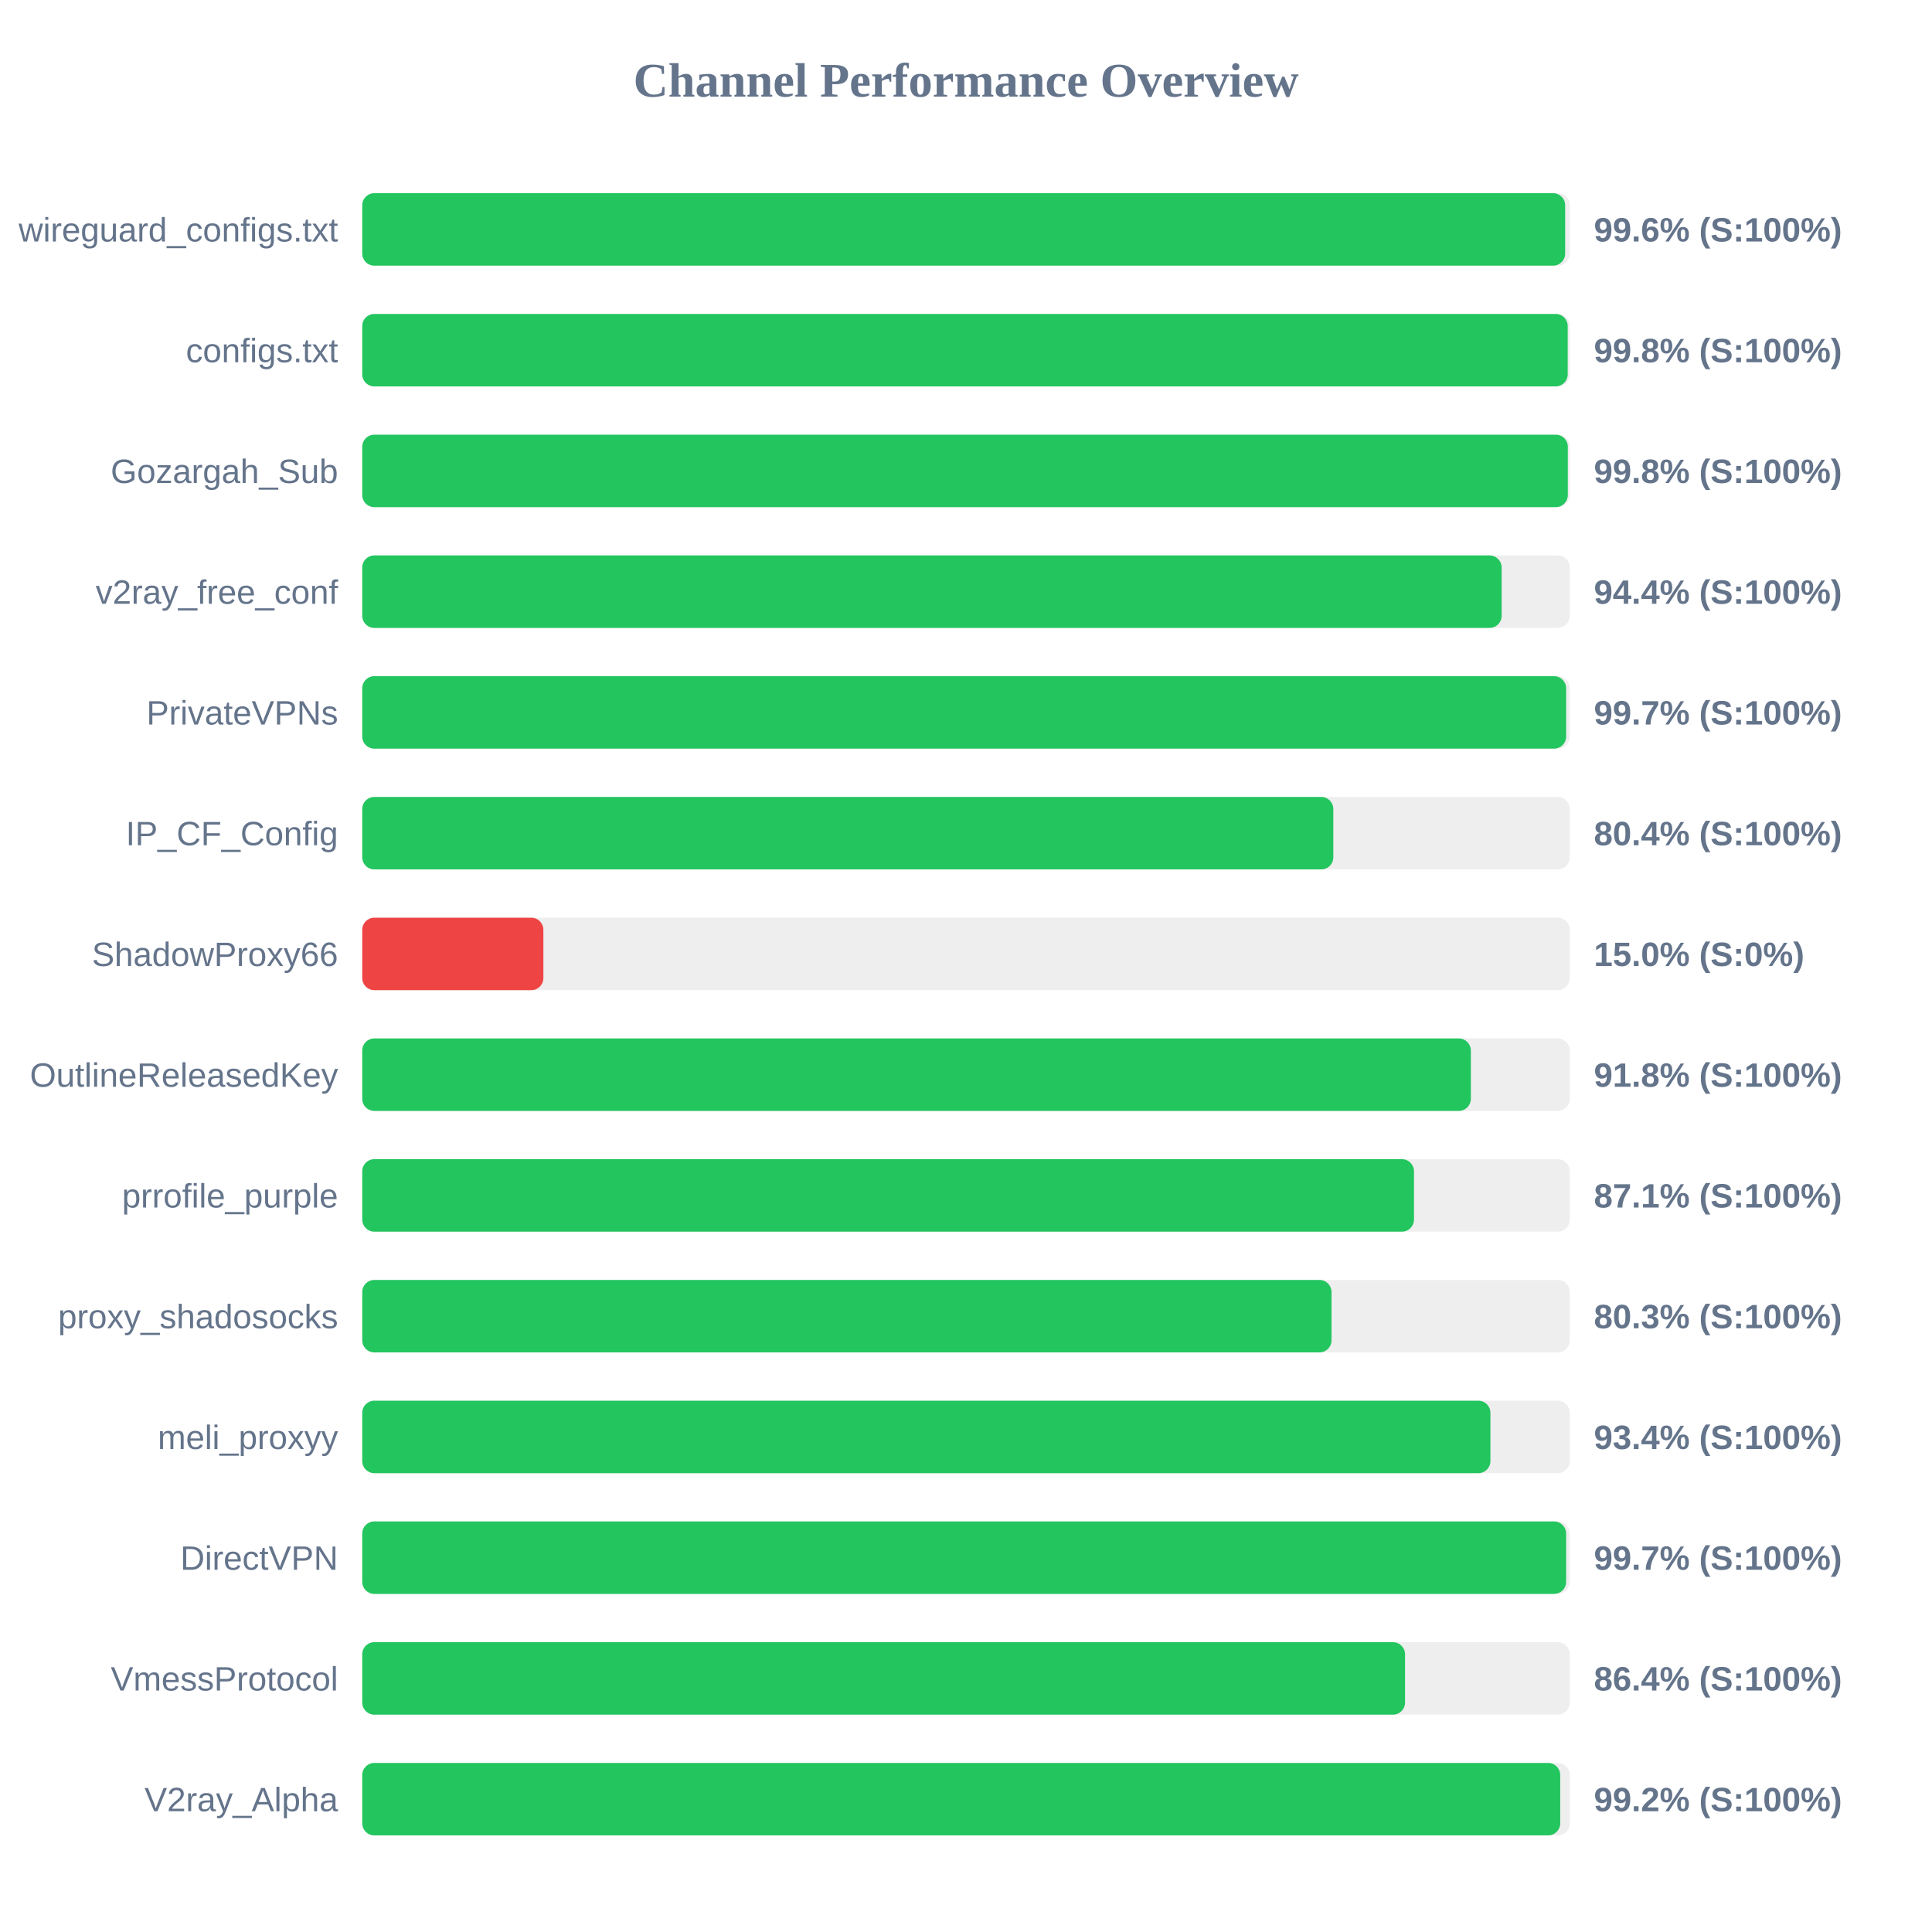
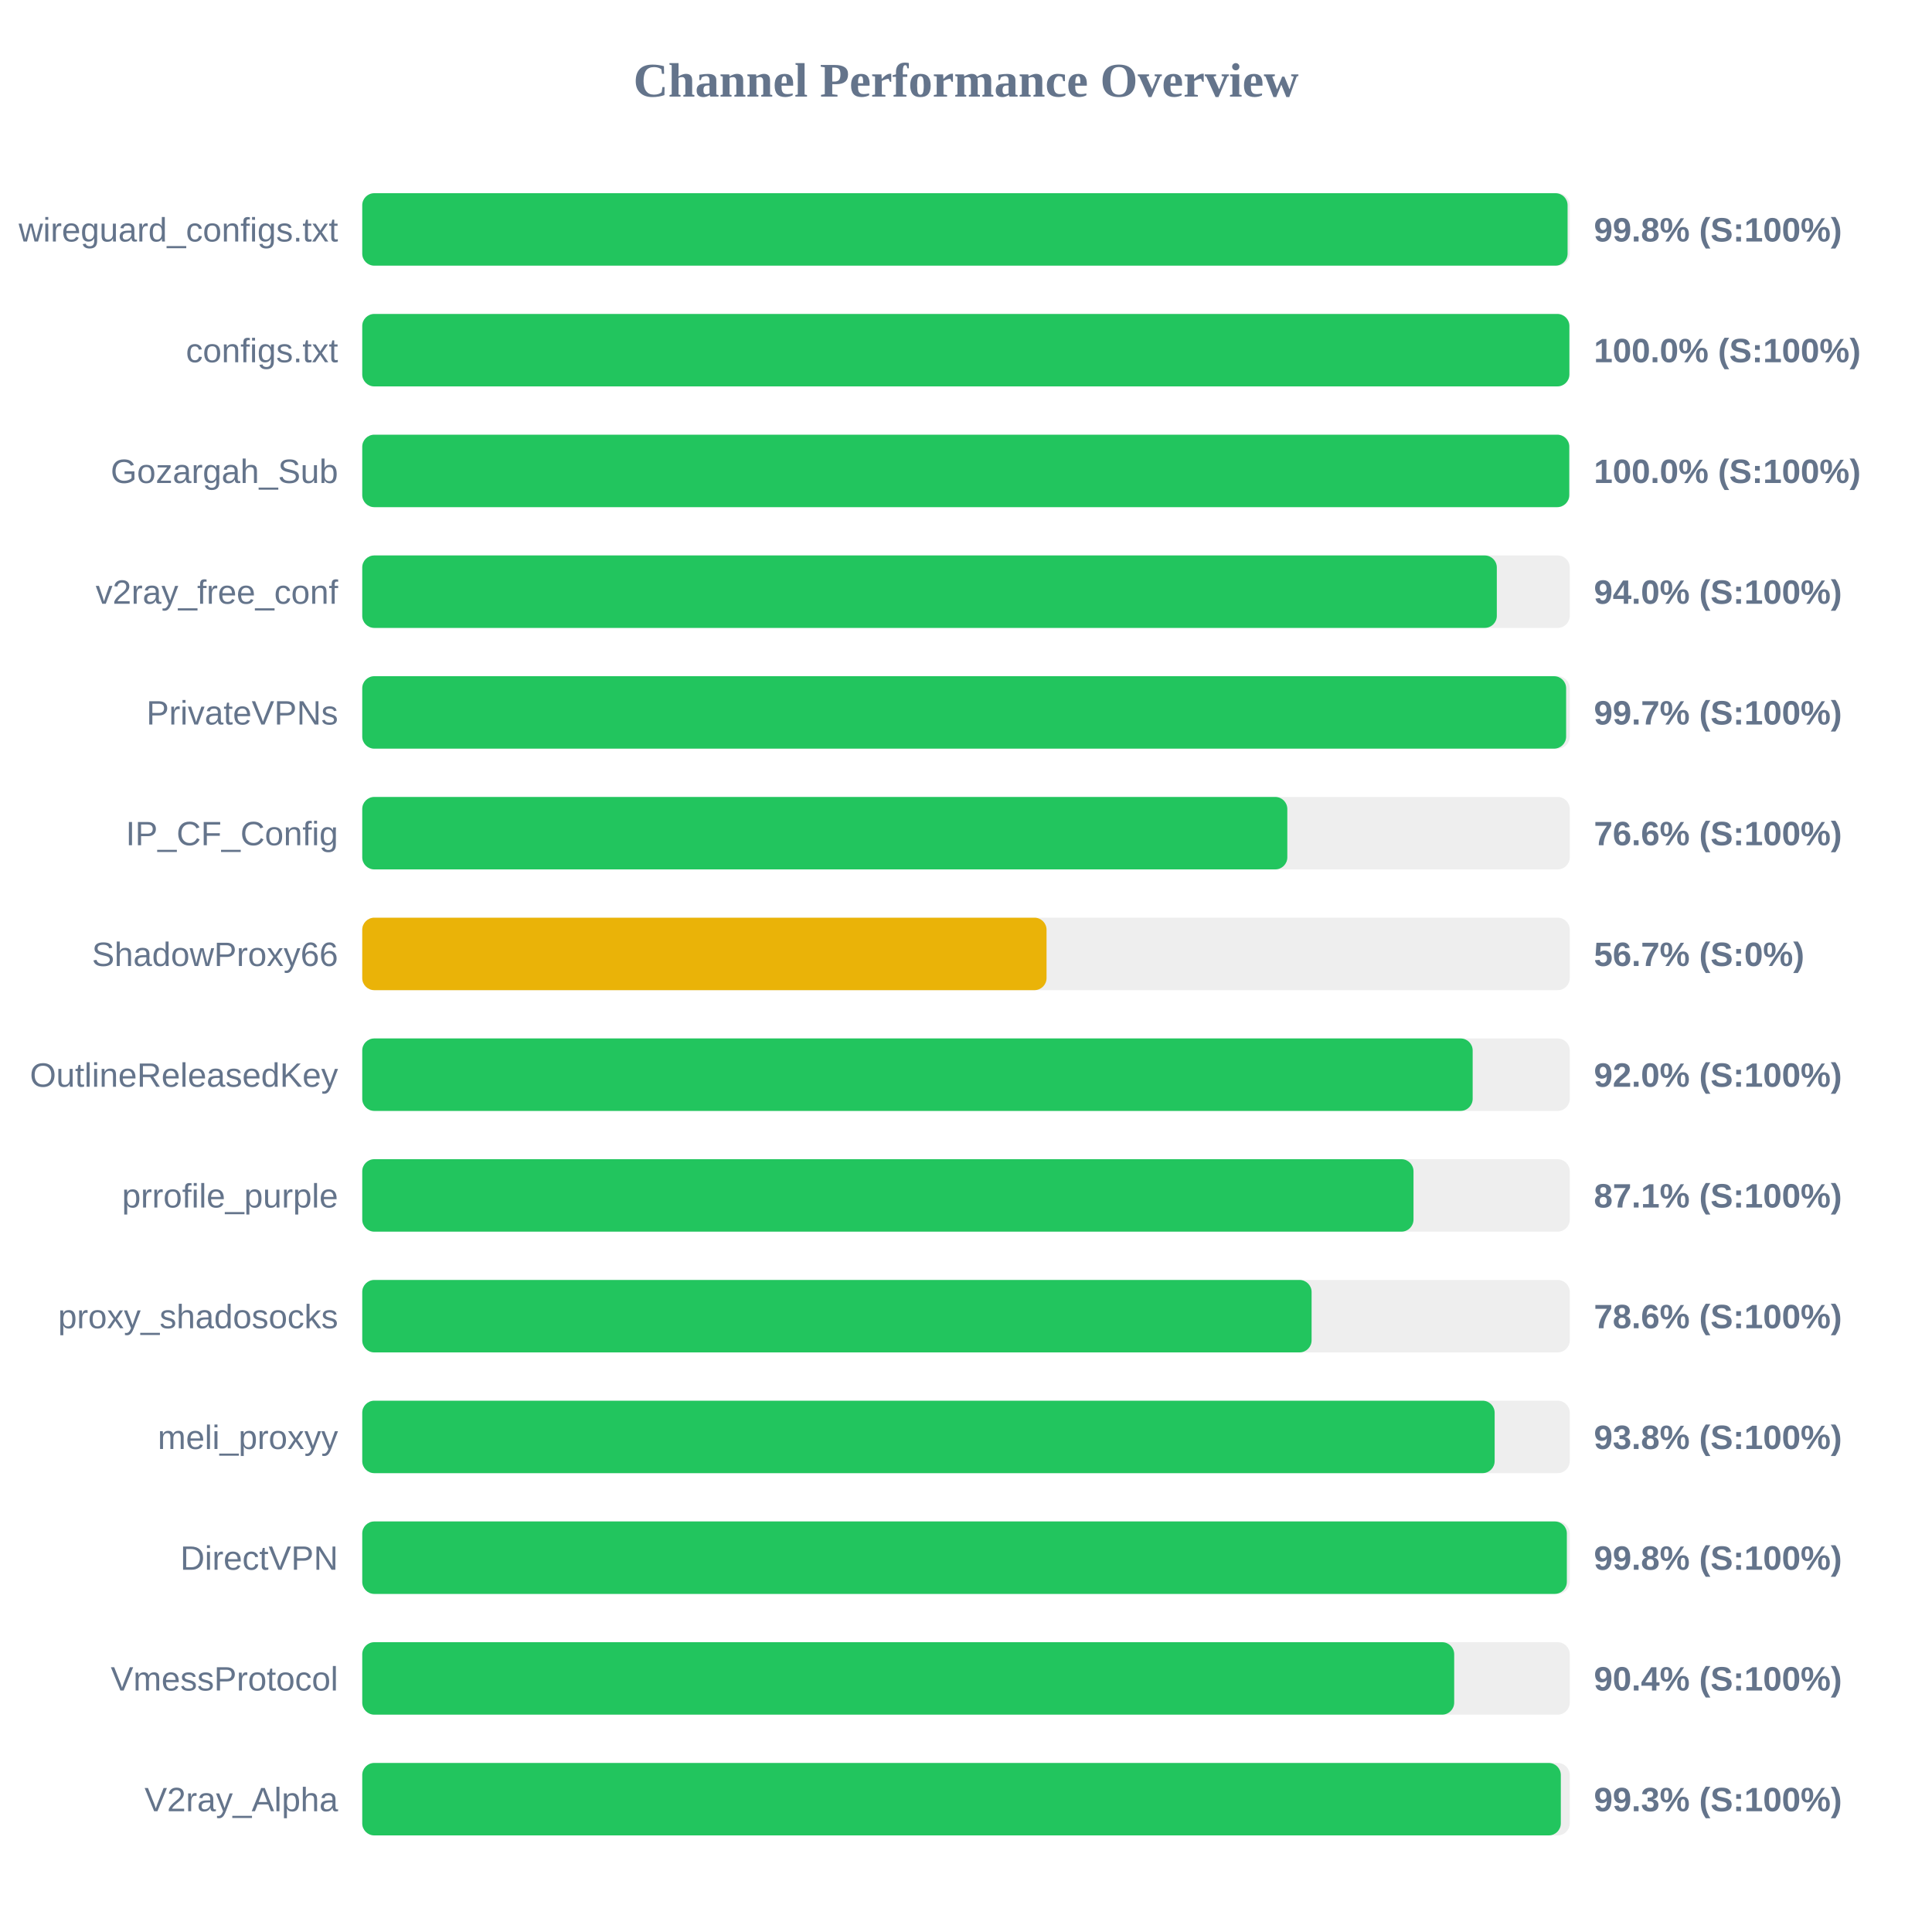
<svg xmlns="http://www.w3.org/2000/svg" width="800" height="800" version="1.1">
  <style>
        .row { font: 14px Arial; fill: #64748b; }
        .score { font: bold 14px Arial; fill: #64748b; }
    </style>
  <text x="400" y="40" text-anchor="middle" font-size="20px" font-weight="bold" fill="#64748b">Channel Performance Overview</text>
  <rect x="150" y="80" width="500" height="30" fill="#eee" rx="5" />
-   <rect x="150" y="80" width="498.1" height="30" fill="#22c55e" rx="5" />
+   <rect x="150" y="80" width="499.1" height="30" fill="#22c55e" rx="5" />
  <text x="140" y="100" text-anchor="end" class="row">wireguard_configs.txt</text>
-   <text x="660" y="100" text-anchor="start" class="score">99.6% (S:100%)</text>
+   <text x="660" y="100" text-anchor="start" class="score">99.8% (S:100%)</text>
  <rect x="150" y="130" width="500" height="30" fill="#eee" rx="5" />
-   <rect x="150" y="130" width="499.15" height="30" fill="#22c55e" rx="5" />
+   <rect x="150" y="130" width="499.85" height="30" fill="#22c55e" rx="5" />
  <text x="140" y="150" text-anchor="end" class="row">configs.txt</text>
-   <text x="660" y="150" text-anchor="start" class="score">99.8% (S:100%)</text>
+   <text x="660" y="150" text-anchor="start" class="score">100.0% (S:100%)</text>
  <rect x="150" y="180" width="500" height="30" fill="#eee" rx="5" />
-   <rect x="150" y="180" width="499.2" height="30" fill="#22c55e" rx="5" />
+   <rect x="150" y="180" width="499.8" height="30" fill="#22c55e" rx="5" />
  <text x="140" y="200" text-anchor="end" class="row">Gozargah_Sub</text>
-   <text x="660" y="200" text-anchor="start" class="score">99.8% (S:100%)</text>
+   <text x="660" y="200" text-anchor="start" class="score">100.0% (S:100%)</text>
  <rect x="150" y="230" width="500" height="30" fill="#eee" rx="5" />
-   <rect x="150" y="230" width="471.8" height="30" fill="#22c55e" rx="5" />
+   <rect x="150" y="230" width="469.8" height="30" fill="#22c55e" rx="5" />
  <text x="140" y="250" text-anchor="end" class="row">v2ray_free_conf</text>
-   <text x="660" y="250" text-anchor="start" class="score">94.4% (S:100%)</text>
+   <text x="660" y="250" text-anchor="start" class="score">94.0% (S:100%)</text>
  <rect x="150" y="280" width="500" height="30" fill="#eee" rx="5" />
  <rect x="150" y="280" width="498.5" height="30" fill="#22c55e" rx="5" />
  <text x="140" y="300" text-anchor="end" class="row">PrivateVPNs</text>
  <text x="660" y="300" text-anchor="start" class="score">99.7% (S:100%)</text>
  <rect x="150" y="330" width="500" height="30" fill="#eee" rx="5" />
-   <rect x="150" y="330" width="402.1" height="30" fill="#22c55e" rx="5" />
+   <rect x="150" y="330" width="383.05" height="30" fill="#22c55e" rx="5" />
  <text x="140" y="350" text-anchor="end" class="row">IP_CF_Config</text>
-   <text x="660" y="350" text-anchor="start" class="score">80.4% (S:100%)</text>
+   <text x="660" y="350" text-anchor="start" class="score">76.6% (S:100%)</text>
  <rect x="150" y="380" width="500" height="30" fill="#eee" rx="5" />
-   <rect x="150" y="380" width="75.0" height="30" fill="#ef4444" rx="5" />
+   <rect x="150" y="380" width="283.35" height="30" fill="#eab308" rx="5" />
  <text x="140" y="400" text-anchor="end" class="row">ShadowProxy66</text>
-   <text x="660" y="400" text-anchor="start" class="score">15.0% (S:0%)</text>
+   <text x="660" y="400" text-anchor="start" class="score">56.7% (S:0%)</text>
  <rect x="150" y="430" width="500" height="30" fill="#eee" rx="5" />
-   <rect x="150" y="430" width="459.05" height="30" fill="#22c55e" rx="5" />
+   <rect x="150" y="430" width="459.8" height="30" fill="#22c55e" rx="5" />
  <text x="140" y="450" text-anchor="end" class="row">OutlineReleasedKey</text>
-   <text x="660" y="450" text-anchor="start" class="score">91.8% (S:100%)</text>
+   <text x="660" y="450" text-anchor="start" class="score">92.0% (S:100%)</text>
  <rect x="150" y="480" width="500" height="30" fill="#eee" rx="5" />
-   <rect x="150" y="480" width="435.5" height="30" fill="#22c55e" rx="5" />
+   <rect x="150" y="480" width="435.3" height="30" fill="#22c55e" rx="5" />
  <text x="140" y="500" text-anchor="end" class="row">prrofile_purple</text>
  <text x="660" y="500" text-anchor="start" class="score">87.1% (S:100%)</text>
  <rect x="150" y="530" width="500" height="30" fill="#eee" rx="5" />
-   <rect x="150" y="530" width="401.35" height="30" fill="#22c55e" rx="5" />
+   <rect x="150" y="530" width="393.1" height="30" fill="#22c55e" rx="5" />
  <text x="140" y="550" text-anchor="end" class="row">proxy_shadosocks</text>
-   <text x="660" y="550" text-anchor="start" class="score">80.3% (S:100%)</text>
+   <text x="660" y="550" text-anchor="start" class="score">78.6% (S:100%)</text>
  <rect x="150" y="580" width="500" height="30" fill="#eee" rx="5" />
-   <rect x="150" y="580" width="467.15" height="30" fill="#22c55e" rx="5" />
+   <rect x="150" y="580" width="468.9" height="30" fill="#22c55e" rx="5" />
  <text x="140" y="600" text-anchor="end" class="row">meli_proxyy</text>
-   <text x="660" y="600" text-anchor="start" class="score">93.4% (S:100%)</text>
+   <text x="660" y="600" text-anchor="start" class="score">93.8% (S:100%)</text>
  <rect x="150" y="630" width="500" height="30" fill="#eee" rx="5" />
-   <rect x="150" y="630" width="498.5" height="30" fill="#22c55e" rx="5" />
+   <rect x="150" y="630" width="498.8" height="30" fill="#22c55e" rx="5" />
  <text x="140" y="650" text-anchor="end" class="row">DirectVPN</text>
-   <text x="660" y="650" text-anchor="start" class="score">99.7% (S:100%)</text>
+   <text x="660" y="650" text-anchor="start" class="score">99.8% (S:100%)</text>
  <rect x="150" y="680" width="500" height="30" fill="#eee" rx="5" />
-   <rect x="150" y="680" width="431.8" height="30" fill="#22c55e" rx="5" />
+   <rect x="150" y="680" width="452.15" height="30" fill="#22c55e" rx="5" />
  <text x="140" y="700" text-anchor="end" class="row">VmessProtocol</text>
-   <text x="660" y="700" text-anchor="start" class="score">86.4% (S:100%)</text>
+   <text x="660" y="700" text-anchor="start" class="score">90.4% (S:100%)</text>
  <rect x="150" y="730" width="500" height="30" fill="#eee" rx="5" />
-   <rect x="150" y="730" width="496.05" height="30" fill="#22c55e" rx="5" />
+   <rect x="150" y="730" width="496.3" height="30" fill="#22c55e" rx="5" />
  <text x="140" y="750" text-anchor="end" class="row">V2ray_Alpha</text>
-   <text x="660" y="750" text-anchor="start" class="score">99.2% (S:100%)</text>
+   <text x="660" y="750" text-anchor="start" class="score">99.3% (S:100%)</text>
</svg>
